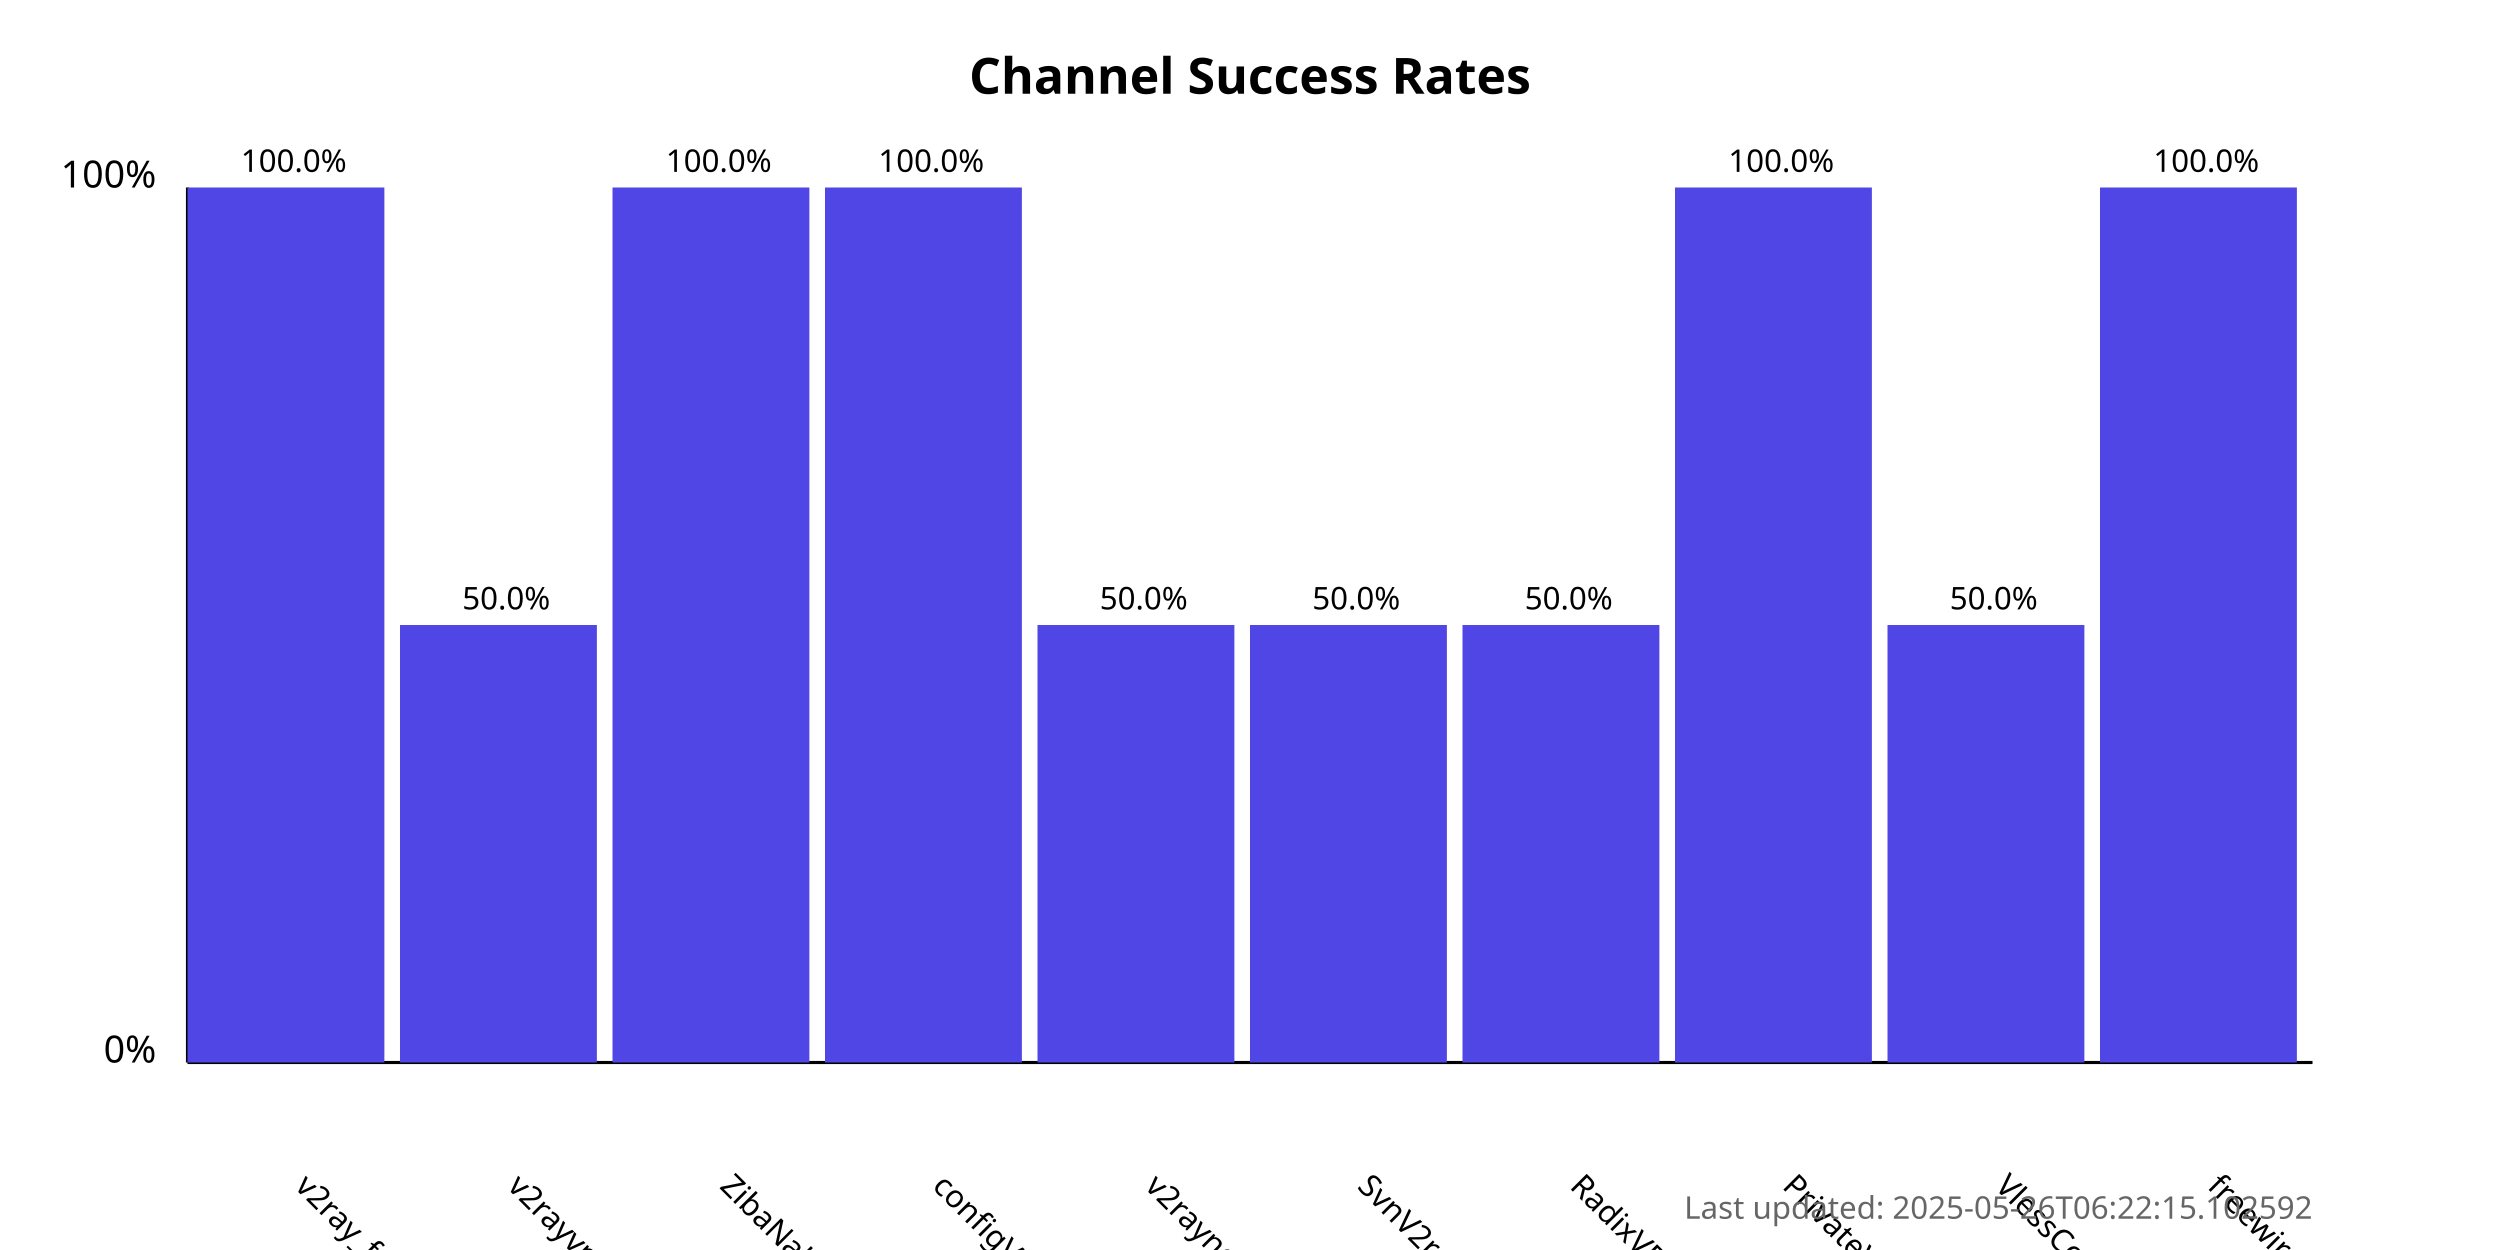
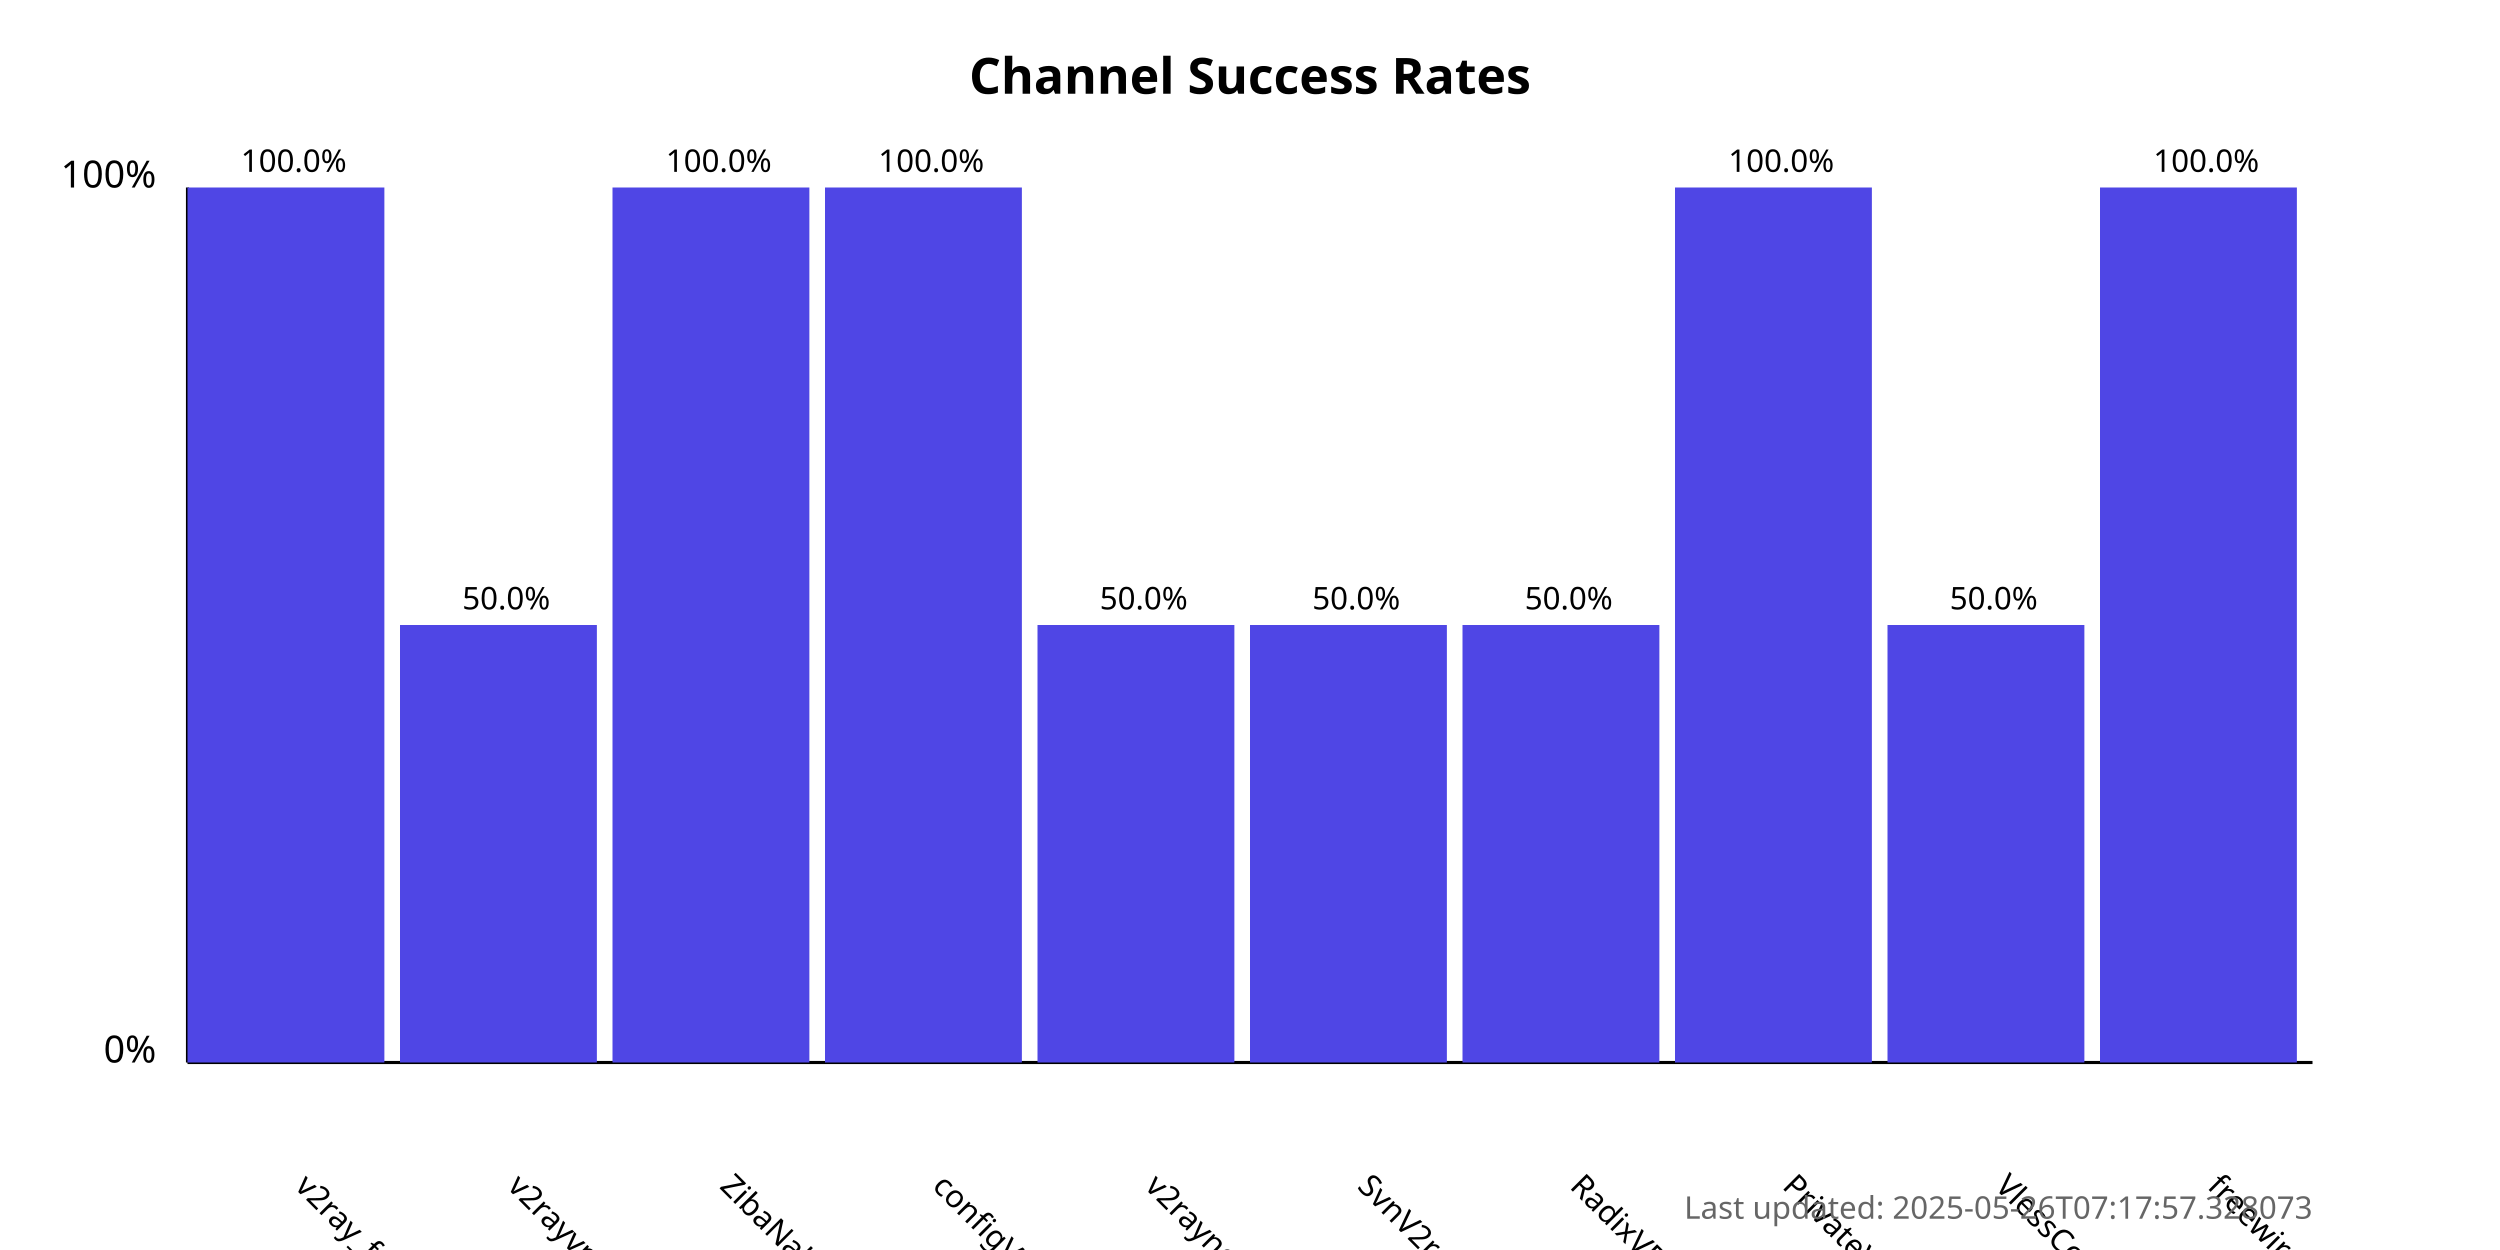
<svg xmlns="http://www.w3.org/2000/svg" width="800" height="400">
  <style>
            .chart-title { font: bold 16px sans-serif; }
            .axis-label { font: 12px sans-serif; }
            .tick-label { font: 10px sans-serif; }
            .bar { fill: #4f46e5; }
            .bar:hover { fill: #6366f1; }
            .timestamp { font: 10px sans-serif; fill: #666; }
        </style>
  <text x="400.0" y="30" text-anchor="middle" class="chart-title">
            Channel Success Rates
        </text>
  <line x1="60" y1="340" x2="60" y2="60" stroke="black" stroke-width="1" />
  <line x1="60" y1="340" x2="740" y2="340" stroke="black" stroke-width="1" />
  <text x="50" y="340" text-anchor="end" class="axis-label">0%</text>
  <text x="50" y="60" text-anchor="end" class="axis-label">100%</text>
  <g>
    <rect x="60" y="60.0" width="63.0" height="280.0" class="bar" />
    <text x="94.0" y="380" transform="rotate(45, 94.0, 380)" text-anchor="start" class="tick-label">
                v2ray_free_conf
            </text>
    <text x="94.0" y="55.0" text-anchor="middle" class="tick-label">
                100.0%
            </text>
  </g>
  <g>
    <rect x="128.0" y="200.0" width="63.0" height="140.0" class="bar" />
    <text x="162.0" y="380" transform="rotate(45, 162.0, 380)" text-anchor="start" class="tick-label">
                v2rayvpno
            </text>
    <text x="162.0" y="195.0" text-anchor="middle" class="tick-label">
                50.0%
            </text>
  </g>
  <g>
    <rect x="196.0" y="60.0" width="63.0" height="280.0" class="bar" />
    <text x="230.0" y="380" transform="rotate(45, 230.0, 380)" text-anchor="start" class="tick-label">
                ZibaNabz
            </text>
    <text x="230.0" y="55.0" text-anchor="middle" class="tick-label">
                100.0%
            </text>
  </g>
  <g>
    <rect x="264.0" y="60.0" width="63.0" height="280.0" class="bar" />
    <text x="298.0" y="380" transform="rotate(45, 298.0, 380)" text-anchor="start" class="tick-label">
                configV2rayForFree
            </text>
    <text x="298.0" y="55.0" text-anchor="middle" class="tick-label">
                100.0%
            </text>
  </g>
  <g>
    <rect x="332.0" y="200.0" width="63.0" height="140.0" class="bar" />
    <text x="366.0" y="380" transform="rotate(45, 366.0, 380)" text-anchor="start" class="tick-label">
                v2rayngvpn
            </text>
    <text x="366.0" y="195.0" text-anchor="middle" class="tick-label">
                50.0%
            </text>
  </g>
  <g>
    <rect x="400.0" y="200.0" width="63.0" height="140.0" class="bar" />
    <text x="434.0" y="380" transform="rotate(45, 434.0, 380)" text-anchor="start" class="tick-label">
                SvnV2ray
            </text>
    <text x="434.0" y="195.0" text-anchor="middle" class="tick-label">
                50.0%
            </text>
  </g>
  <g>
    <rect x="468.0" y="200.0" width="63.0" height="140.0" class="bar" />
    <text x="502.0" y="380" transform="rotate(45, 502.0, 380)" text-anchor="start" class="tick-label">
                RadixVPN
            </text>
    <text x="502.0" y="195.0" text-anchor="middle" class="tick-label">
                50.0%
            </text>
  </g>
  <g>
    <rect x="536.0" y="60.0" width="63.0" height="280.0" class="bar" />
    <text x="570.0" y="380" transform="rotate(45, 570.0, 380)" text-anchor="start" class="tick-label">
                PrivateVPNs
            </text>
    <text x="570.0" y="55.0" text-anchor="middle" class="tick-label">
                100.0%
            </text>
  </g>
  <g>
    <rect x="604.0" y="200.0" width="63.0" height="140.0" class="bar" />
    <text x="638.0" y="380" transform="rotate(45, 638.0, 380)" text-anchor="start" class="tick-label">
                VlessConfig
            </text>
    <text x="638.0" y="195.0" text-anchor="middle" class="tick-label">
                50.0%
            </text>
  </g>
  <g>
    <rect x="672.0" y="60.0" width="63.0" height="280.0" class="bar" />
    <text x="706.0" y="380" transform="rotate(45, 706.0, 380)" text-anchor="start" class="tick-label">
                freewireguard
            </text>
    <text x="706.0" y="55.0" text-anchor="middle" class="tick-label">
                100.0%
            </text>
  </g>
  <text x="740" y="390" text-anchor="end" class="timestamp">
-             Last updated: 2025-05-26T06:22:15.102592
+             Last updated: 2025-05-26T07:17:57.328073
        </text>
</svg>
